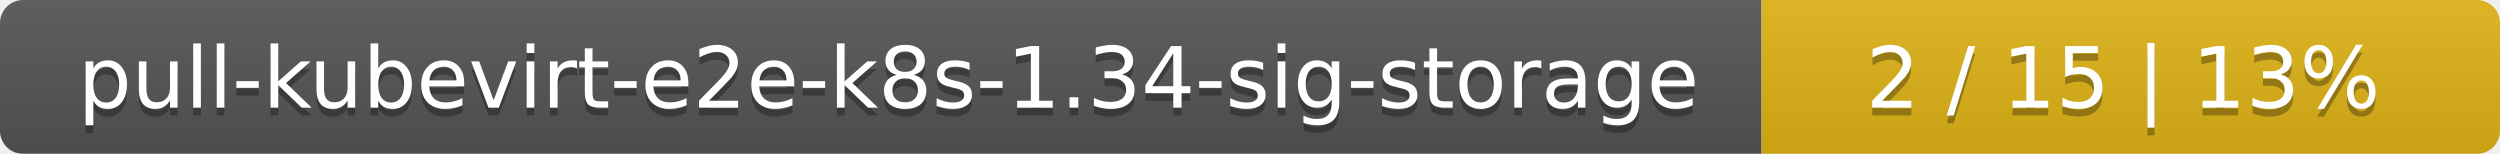
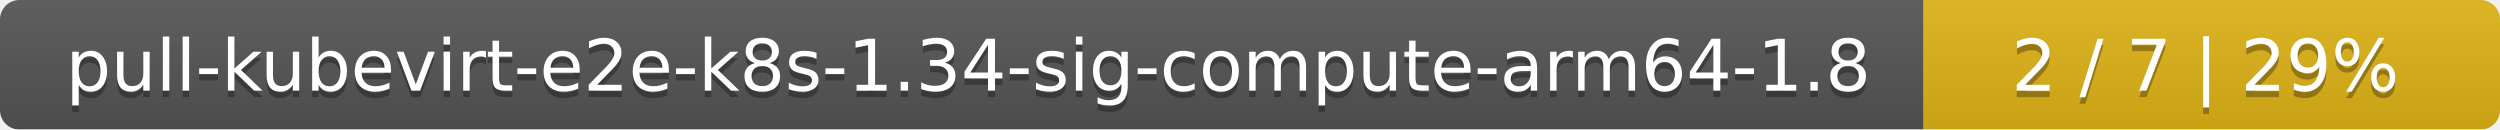
- <svg xmlns="http://www.w3.org/2000/svg" width="325" height="20">
+ <svg xmlns="http://www.w3.org/2000/svg" width="386" height="20">
  <linearGradient id="smooth" x2="0" y2="100%">
    <stop offset="0" stop-color="#bbb" stop-opacity=".1" />
    <stop offset="1" stop-opacity=".1" />
  </linearGradient>
  <mask id="round">
-     <rect width="325" height="20" rx="3" fill="#fff" />
+     <rect width="386" height="20" rx="3" fill="#fff" />
  </mask>
  <g mask="url(#round)">
-     <rect width="229" height="20" fill="#555" />
-     <rect x="229" width="96" height="20" fill="#dfb317" />
-     <rect width="325" height="20" fill="url(#smooth)" />
+     <rect width="297" height="20" fill="#555" />
+     <rect x="297" width="89" height="20" fill="#dfb317" />
+     <rect width="386" height="20" fill="url(#smooth)" />
  </g>
  <g fill="#fff" text-anchor="middle" font-family="DejaVu Sans,Verdana,Geneva,sans-serif" font-size="11">
-     <text x="115.5" y="15" fill="#010101" fill-opacity=".3">pull-kubevirt-e2e-k8s-1.34-sig-storage</text>
-     <text x="115.5" y="14">pull-kubevirt-e2e-k8s-1.34-sig-storage</text>
-     <text x="276" y="15" fill="#010101" fill-opacity=".3">2 / 15    |    13%</text>
-     <text x="276" y="14">2 / 15    |    13%</text>
+     <text x="149.5" y="15" fill="#010101" fill-opacity=".3">pull-kubevirt-e2e-k8s-1.34-sig-compute-arm64-1.8</text>
+     <text x="149.5" y="14">pull-kubevirt-e2e-k8s-1.34-sig-compute-arm64-1.8</text>
+     <text x="340.5" y="15" fill="#010101" fill-opacity=".3">2 / 7    |    29%</text>
+     <text x="340.5" y="14">2 / 7    |    29%</text>
  </g>
</svg>
